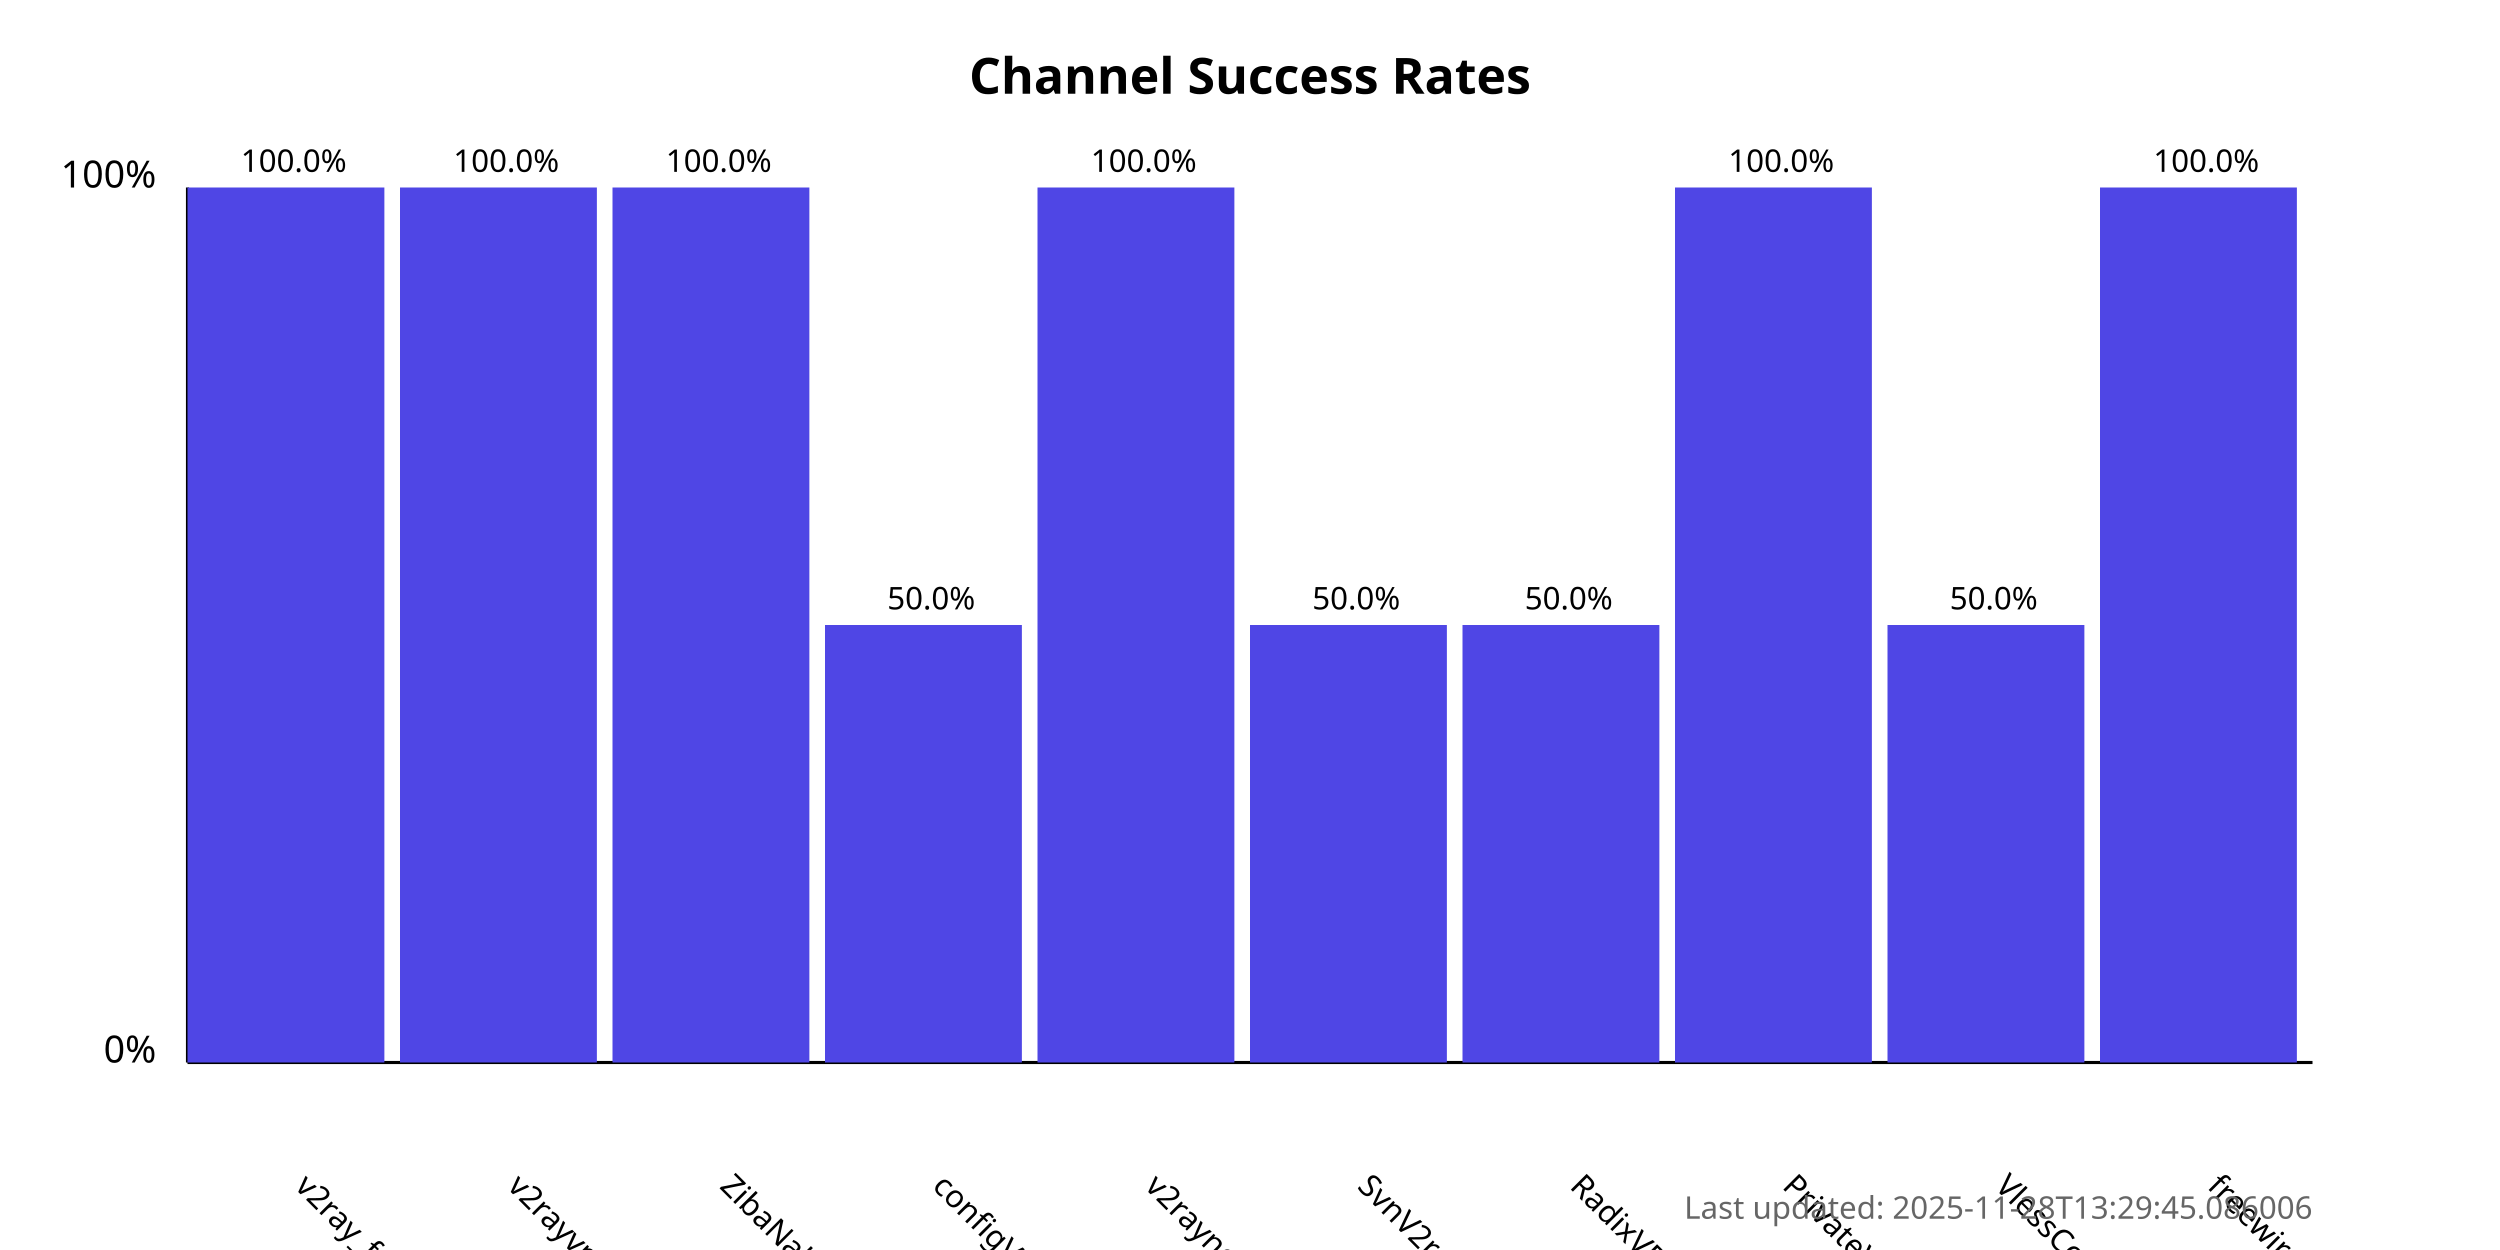
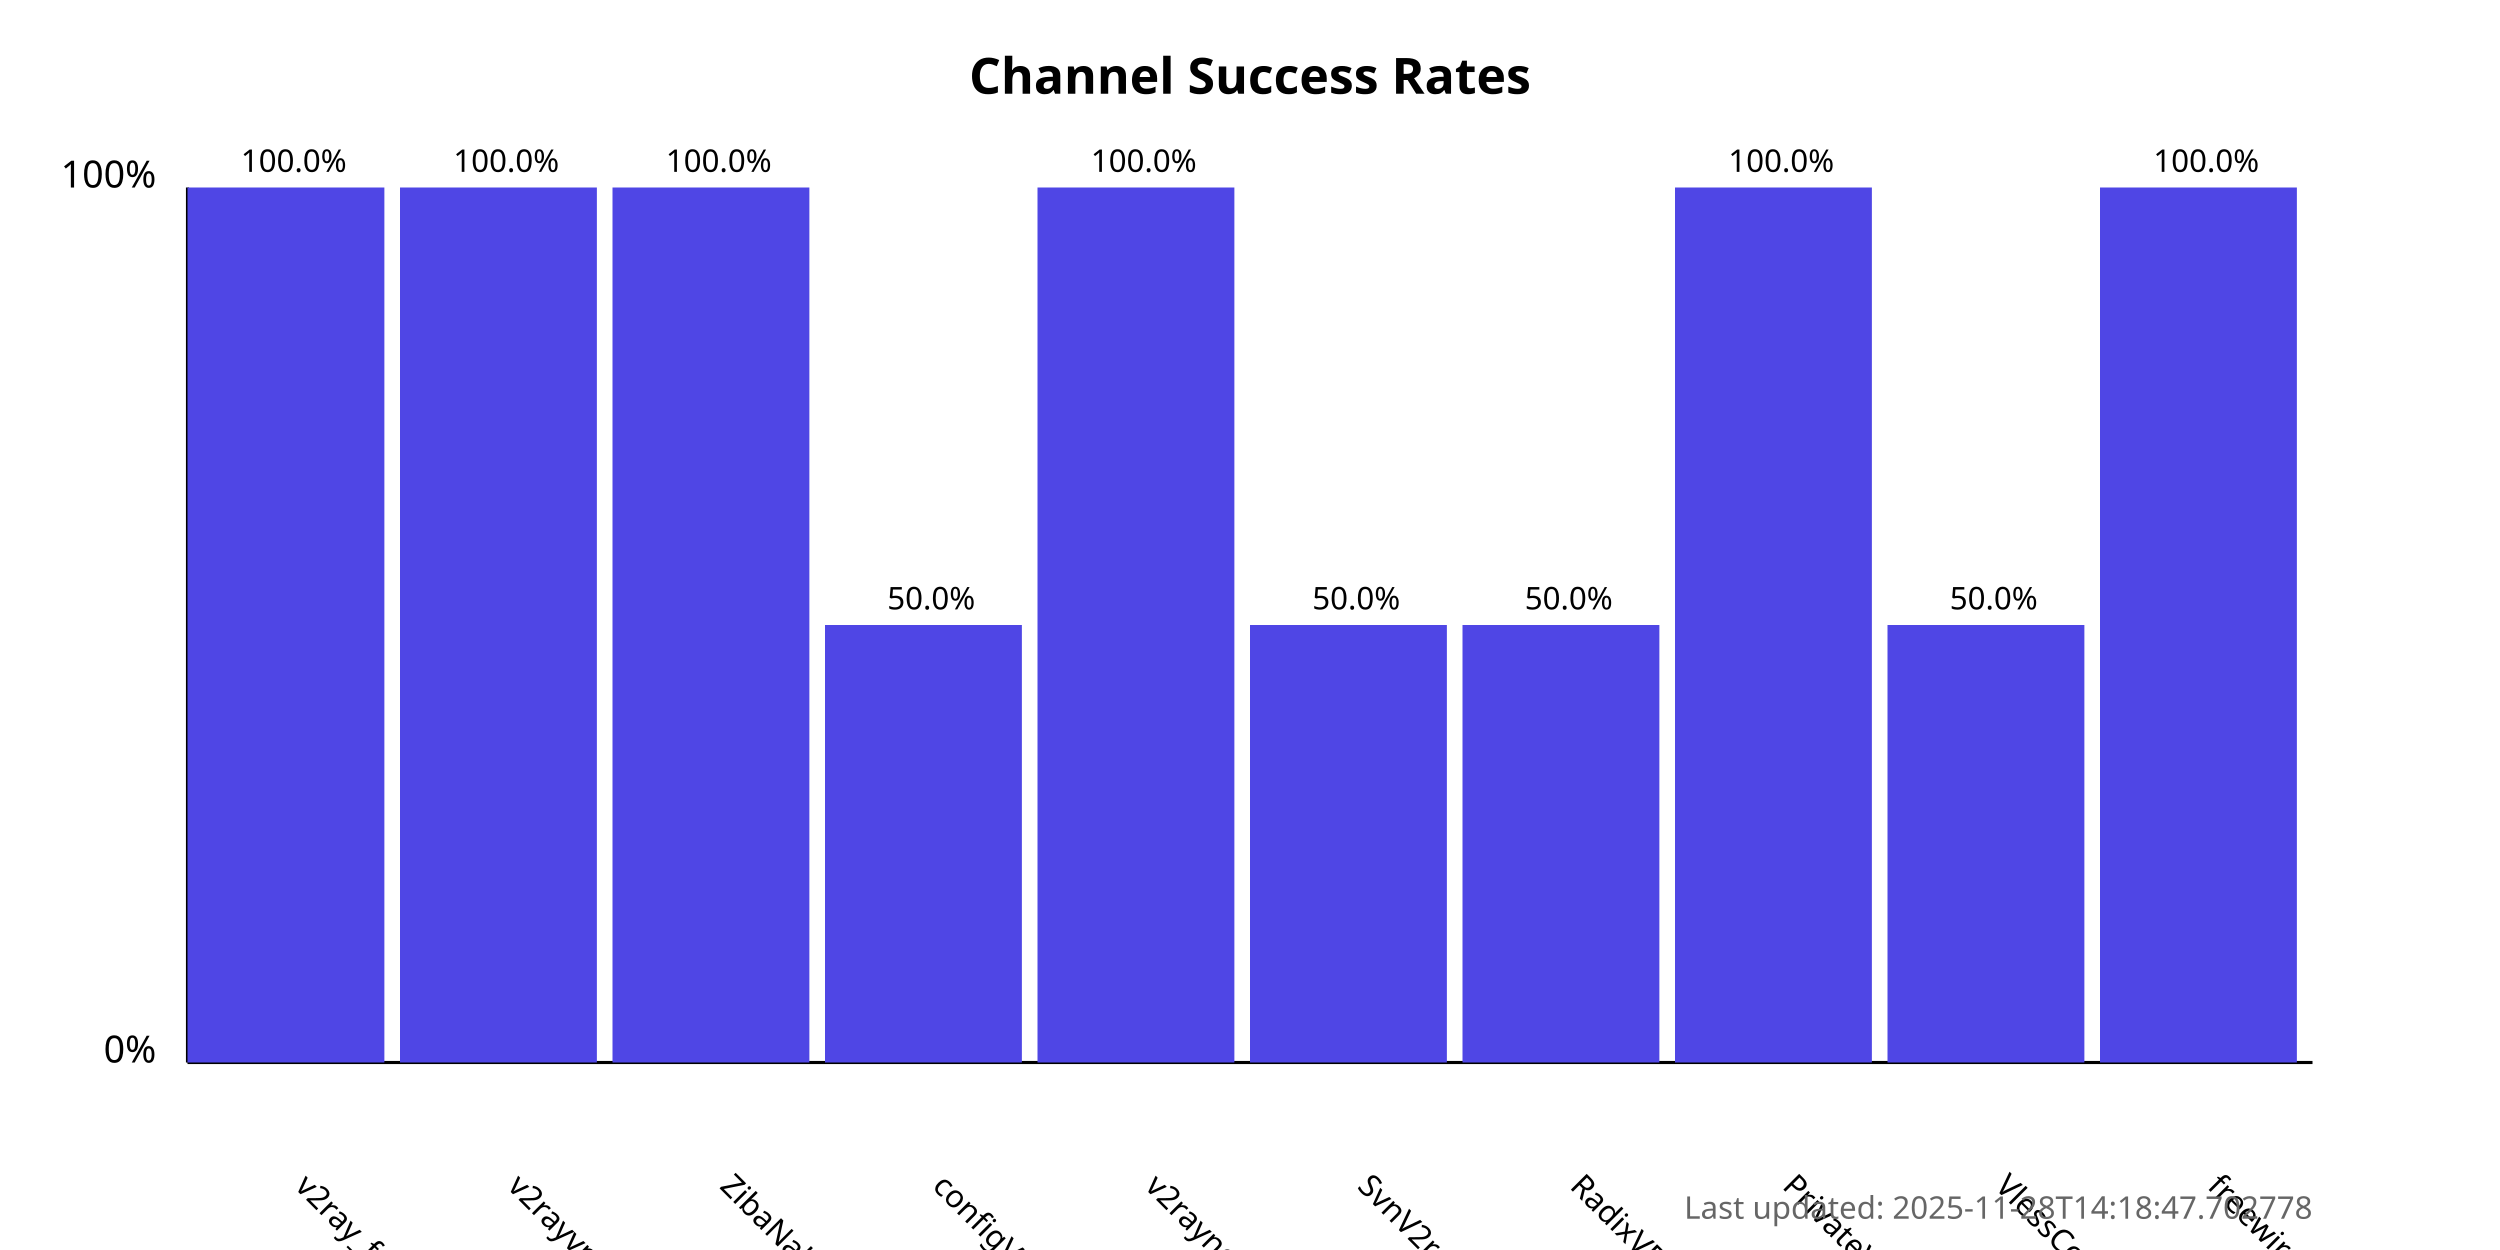
<svg xmlns="http://www.w3.org/2000/svg" width="800" height="400">
  <style>
            .chart-title { font: bold 16px sans-serif; }
            .axis-label { font: 12px sans-serif; }
            .tick-label { font: 10px sans-serif; }
            .bar { fill: #4f46e5; }
            .bar:hover { fill: #6366f1; }
            .timestamp { font: 10px sans-serif; fill: #666; }
        </style>
  <text x="400.0" y="30" text-anchor="middle" class="chart-title">
            Channel Success Rates
        </text>
  <line x1="60" y1="340" x2="60" y2="60" stroke="black" stroke-width="1" />
  <line x1="60" y1="340" x2="740" y2="340" stroke="black" stroke-width="1" />
  <text x="50" y="340" text-anchor="end" class="axis-label">0%</text>
  <text x="50" y="60" text-anchor="end" class="axis-label">100%</text>
  <g>
    <rect x="60" y="60.0" width="63.0" height="280.0" class="bar" />
    <text x="94.0" y="380" transform="rotate(45, 94.0, 380)" text-anchor="start" class="tick-label">
                v2ray_free_conf
            </text>
    <text x="94.0" y="55.0" text-anchor="middle" class="tick-label">
                100.0%
            </text>
  </g>
  <g>
    <rect x="128.0" y="60.0" width="63.0" height="280.0" class="bar" />
    <text x="162.0" y="380" transform="rotate(45, 162.0, 380)" text-anchor="start" class="tick-label">
                v2rayvpno
            </text>
    <text x="162.0" y="55.0" text-anchor="middle" class="tick-label">
                100.0%
            </text>
  </g>
  <g>
    <rect x="196.0" y="60.0" width="63.0" height="280.0" class="bar" />
    <text x="230.0" y="380" transform="rotate(45, 230.0, 380)" text-anchor="start" class="tick-label">
                ZibaNabz
            </text>
    <text x="230.0" y="55.0" text-anchor="middle" class="tick-label">
                100.0%
            </text>
  </g>
  <g>
    <rect x="264.0" y="200.0" width="63.0" height="140.0" class="bar" />
    <text x="298.0" y="380" transform="rotate(45, 298.0, 380)" text-anchor="start" class="tick-label">
                configV2rayForFree
            </text>
    <text x="298.0" y="195.0" text-anchor="middle" class="tick-label">
                50.0%
            </text>
  </g>
  <g>
    <rect x="332.0" y="60.0" width="63.0" height="280.0" class="bar" />
    <text x="366.0" y="380" transform="rotate(45, 366.0, 380)" text-anchor="start" class="tick-label">
                v2rayngvpn
            </text>
    <text x="366.0" y="55.0" text-anchor="middle" class="tick-label">
                100.0%
            </text>
  </g>
  <g>
    <rect x="400.0" y="200.0" width="63.0" height="140.0" class="bar" />
    <text x="434.0" y="380" transform="rotate(45, 434.0, 380)" text-anchor="start" class="tick-label">
                SvnV2ray
            </text>
    <text x="434.0" y="195.0" text-anchor="middle" class="tick-label">
                50.0%
            </text>
  </g>
  <g>
    <rect x="468.0" y="200.0" width="63.0" height="140.0" class="bar" />
    <text x="502.0" y="380" transform="rotate(45, 502.0, 380)" text-anchor="start" class="tick-label">
                RadixVPN
            </text>
    <text x="502.0" y="195.0" text-anchor="middle" class="tick-label">
                50.0%
            </text>
  </g>
  <g>
    <rect x="536.0" y="60.0" width="63.0" height="280.0" class="bar" />
    <text x="570.0" y="380" transform="rotate(45, 570.0, 380)" text-anchor="start" class="tick-label">
                PrivateVPNs
            </text>
    <text x="570.0" y="55.0" text-anchor="middle" class="tick-label">
                100.0%
            </text>
  </g>
  <g>
    <rect x="604.0" y="200.0" width="63.0" height="140.0" class="bar" />
    <text x="638.0" y="380" transform="rotate(45, 638.0, 380)" text-anchor="start" class="tick-label">
                VlessConfig
            </text>
    <text x="638.0" y="195.0" text-anchor="middle" class="tick-label">
                50.0%
            </text>
  </g>
  <g>
    <rect x="672.0" y="60.0" width="63.0" height="280.0" class="bar" />
    <text x="706.0" y="380" transform="rotate(45, 706.0, 380)" text-anchor="start" class="tick-label">
                freewireguard
            </text>
    <text x="706.0" y="55.0" text-anchor="middle" class="tick-label">
                100.0%
            </text>
  </g>
  <text x="740" y="390" text-anchor="end" class="timestamp">
-             Last updated: 2025-11-28T13:29:45.086006
+             Last updated: 2025-11-28T14:18:47.702778
        </text>
</svg>
